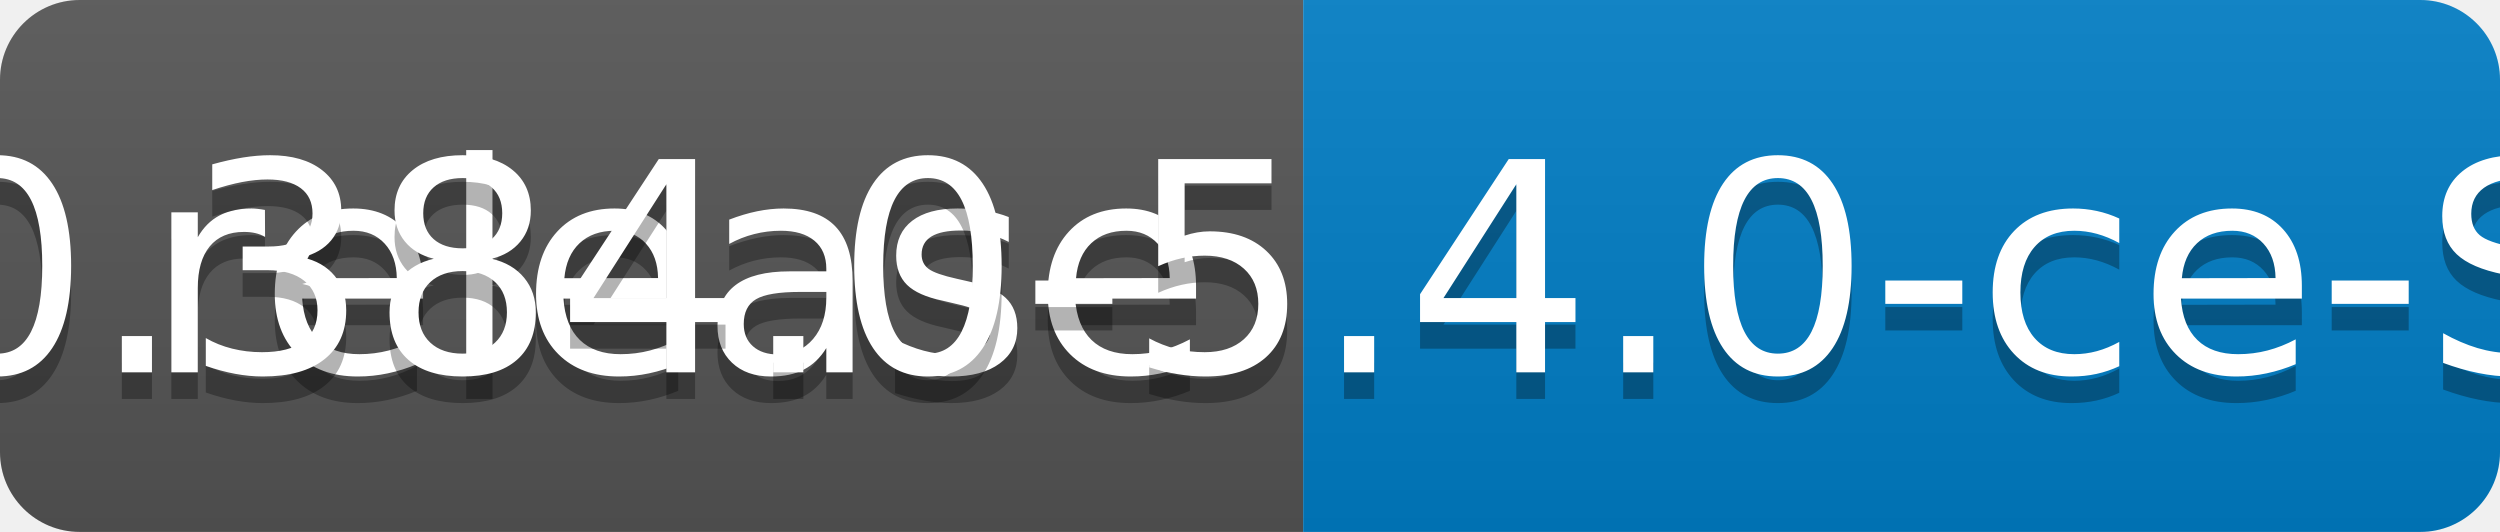
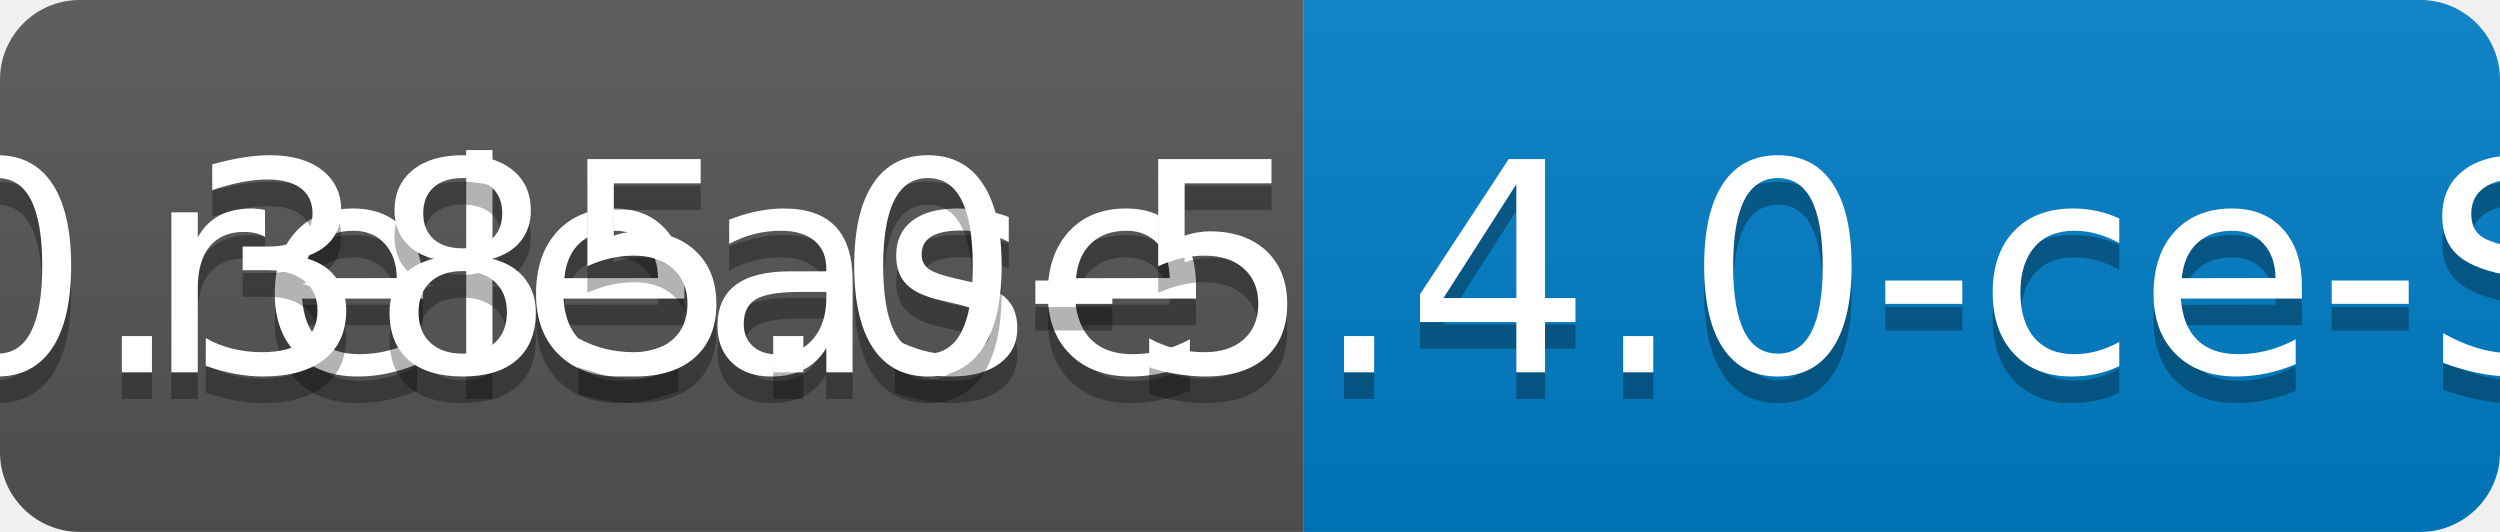
<svg xmlns="http://www.w3.org/2000/svg" width="94" height="20">
  <linearGradient id="b" x2="0" y2="100%">
    <stop offset="0" stop-color="#bbb" stop-opacity=".1" />
    <stop offset="1" stop-opacity=".1" />
  </linearGradient>
  <clipPath id="a">
    <rect width="94" height="20" rx="3" fill="#fff" />
  </clipPath>
  <g clip-path="url(#a)">
    <path fill="#555" d="M0 0h49v20H0z" />
    <path fill="#007ec6" d="M49 0h45v20H49z" />
    <path fill="url(#b)" d="M0 0h94v20H0z" />
  </g>
  <g fill="#fff" text-anchor="middle" font-family="DejaVu Sans,Verdana,Geneva,sans-serif" font-size="110">
    <text x="255" y="150" fill="#010101" fill-opacity=".3" transform="scale(.1)" textLength="390">release</text>
    <text x="255" y="140" transform="scale(.1)" textLength="390">release</text>
-     <text x="705" y="150" fill="#010101" fill-opacity=".3" transform="scale(.1)" textLength="350">v0.384.0-5.4.0-ce-SNAPSHOT</text>
-     <text x="705" y="140" transform="scale(.1)" textLength="350">v0.384.0-5.4.0-ce-SNAPSHOT</text>
+     <text x="705" y="150" fill="#010101" fill-opacity=".3" transform="scale(.1)" textLength="350">v0.385.0-5.4.0-ce-SNAPSHOT</text>
+     <text x="705" y="140" transform="scale(.1)" textLength="350">v0.385.0-5.4.0-ce-SNAPSHOT</text>
  </g>
</svg>
